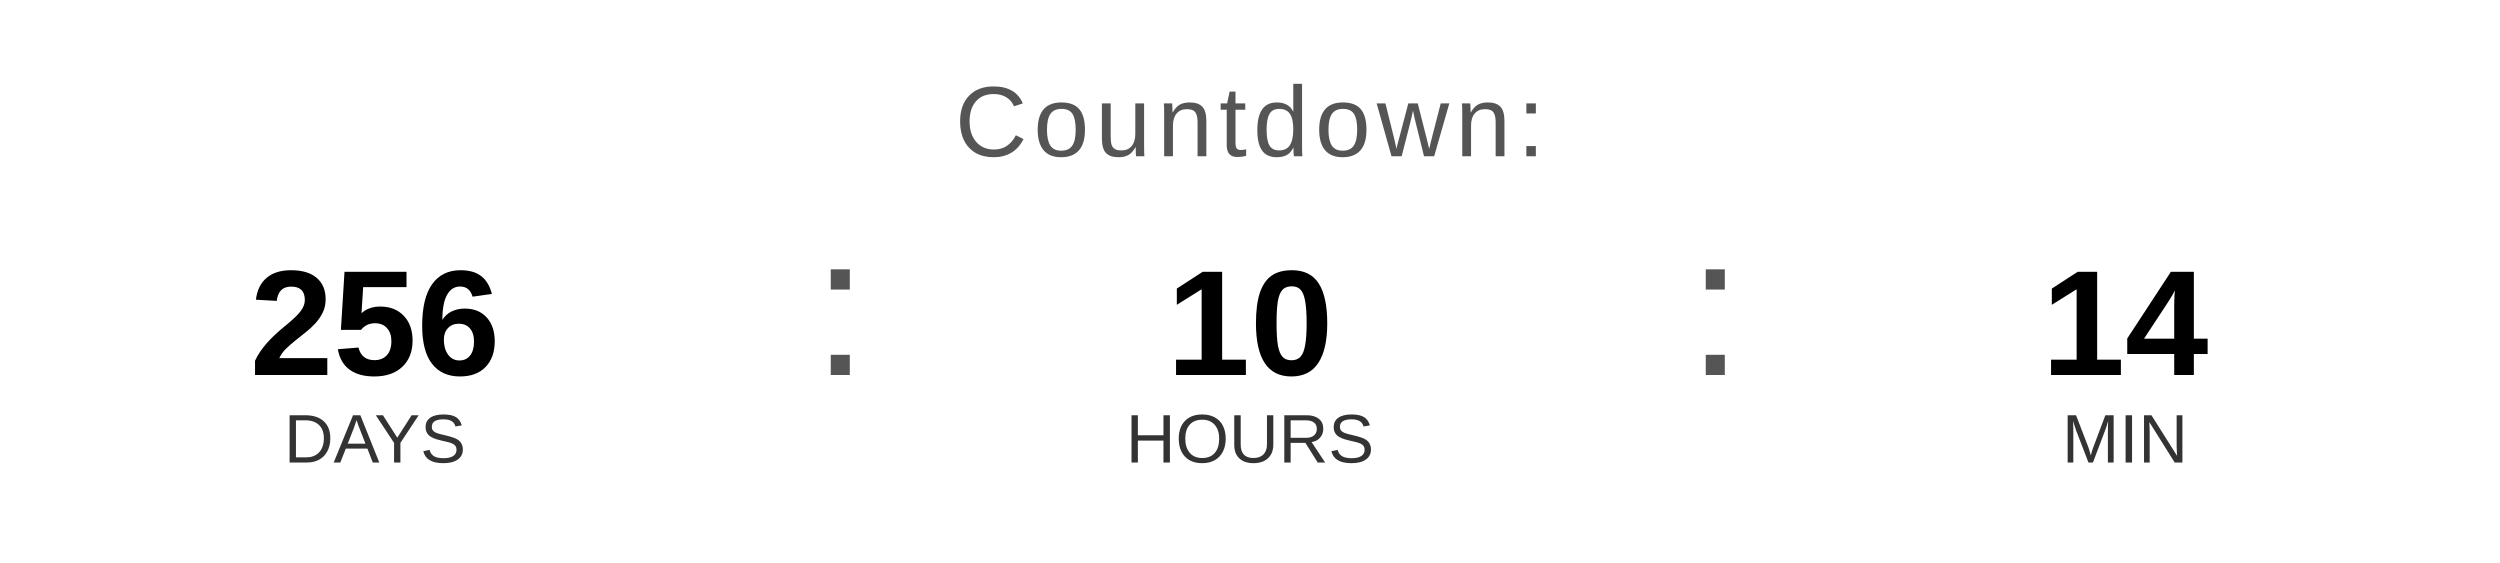
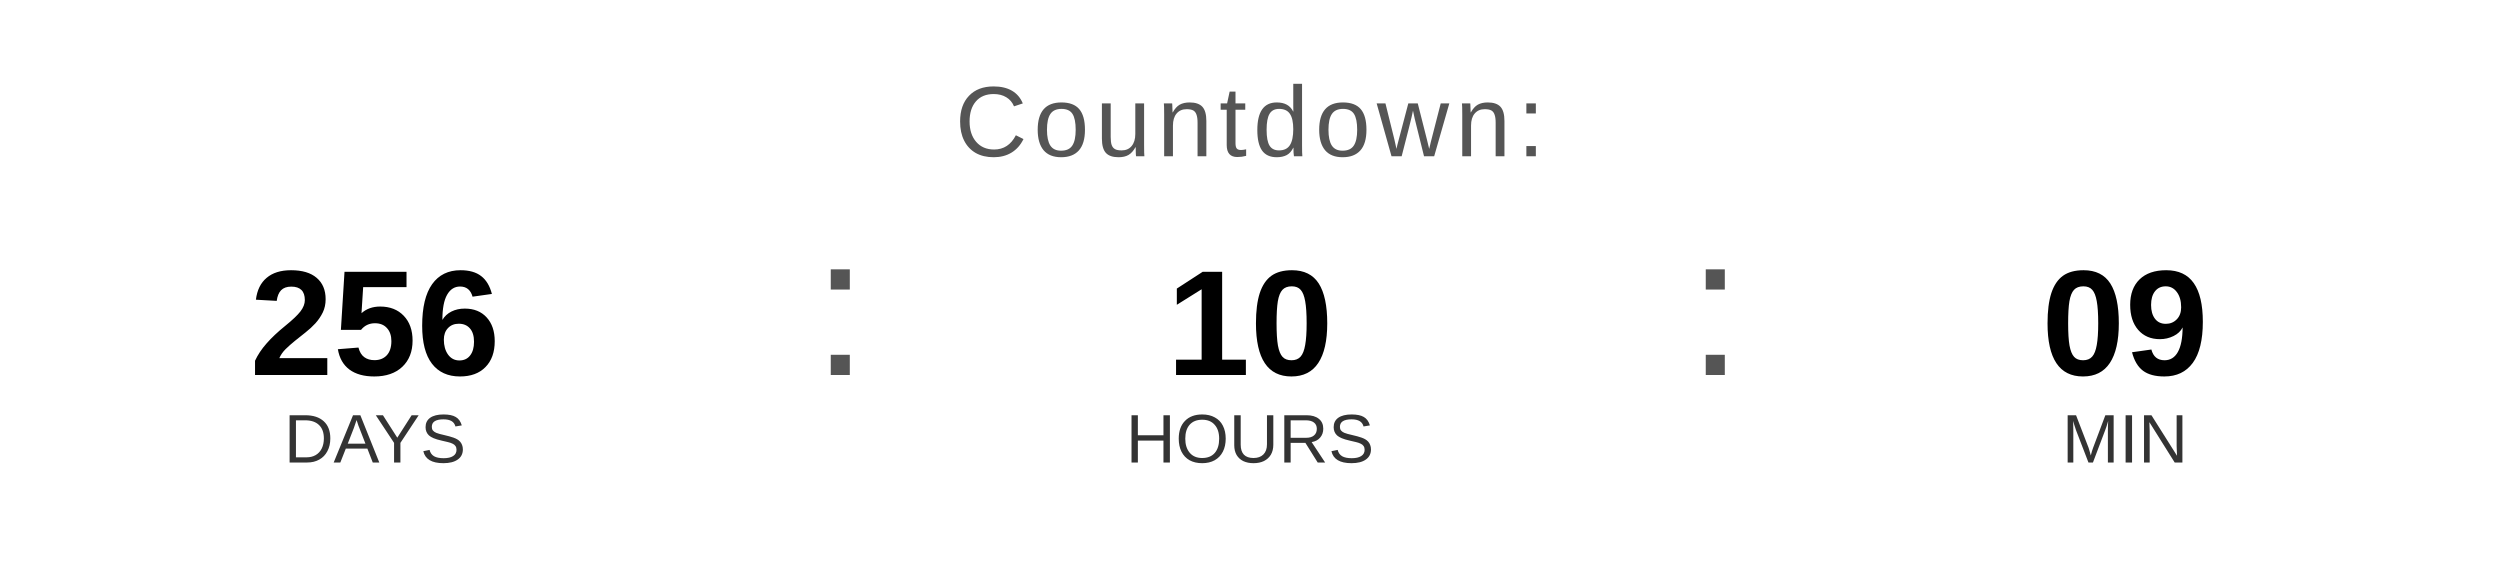
<svg xmlns="http://www.w3.org/2000/svg" width="400" height="90" viewBox="0 0 400 90">
  <text x="200" y="25" font-family="Arial, Helvetica, sans-serif" font-size="16" fill="#555555" text-anchor="middle" letter-spacing="1">
    Countdown:
  </text>
  <text x="60" y="60" font-family="Arial, Helvetica, sans-serif" font-size="24" font-weight="bold" fill="#000000" text-anchor="middle">256</text>
  <text x="60" y="74" font-family="Arial, Helvetica, sans-serif" font-size="11" fill="#333333" text-anchor="middle">DAYS</text>
  <text x="130" y="60" font-family="Arial, sans-serif" font-size="32" fill="#555555">:</text>
  <text x="200" y="60" font-family="Arial, Helvetica, sans-serif" font-size="24" font-weight="bold" fill="#000000" text-anchor="middle">10</text>
  <text x="200" y="74" font-family="Arial, Helvetica, sans-serif" font-size="11" fill="#333333" text-anchor="middle">HOURS</text>
  <text x="270" y="60" font-family="Arial, sans-serif" font-size="32" fill="#555555">:</text>
-   <text x="340" y="60" font-family="Arial, Helvetica, sans-serif" font-size="24" font-weight="bold" fill="#000000" text-anchor="middle">14</text>
+   <text x="340" y="60" font-family="Arial, Helvetica, sans-serif" font-size="24" font-weight="bold" fill="#000000" text-anchor="middle">09</text>
  <text x="340" y="74" font-family="Arial, Helvetica, sans-serif" font-size="11" fill="#333333" text-anchor="middle">MIN</text>
</svg>
